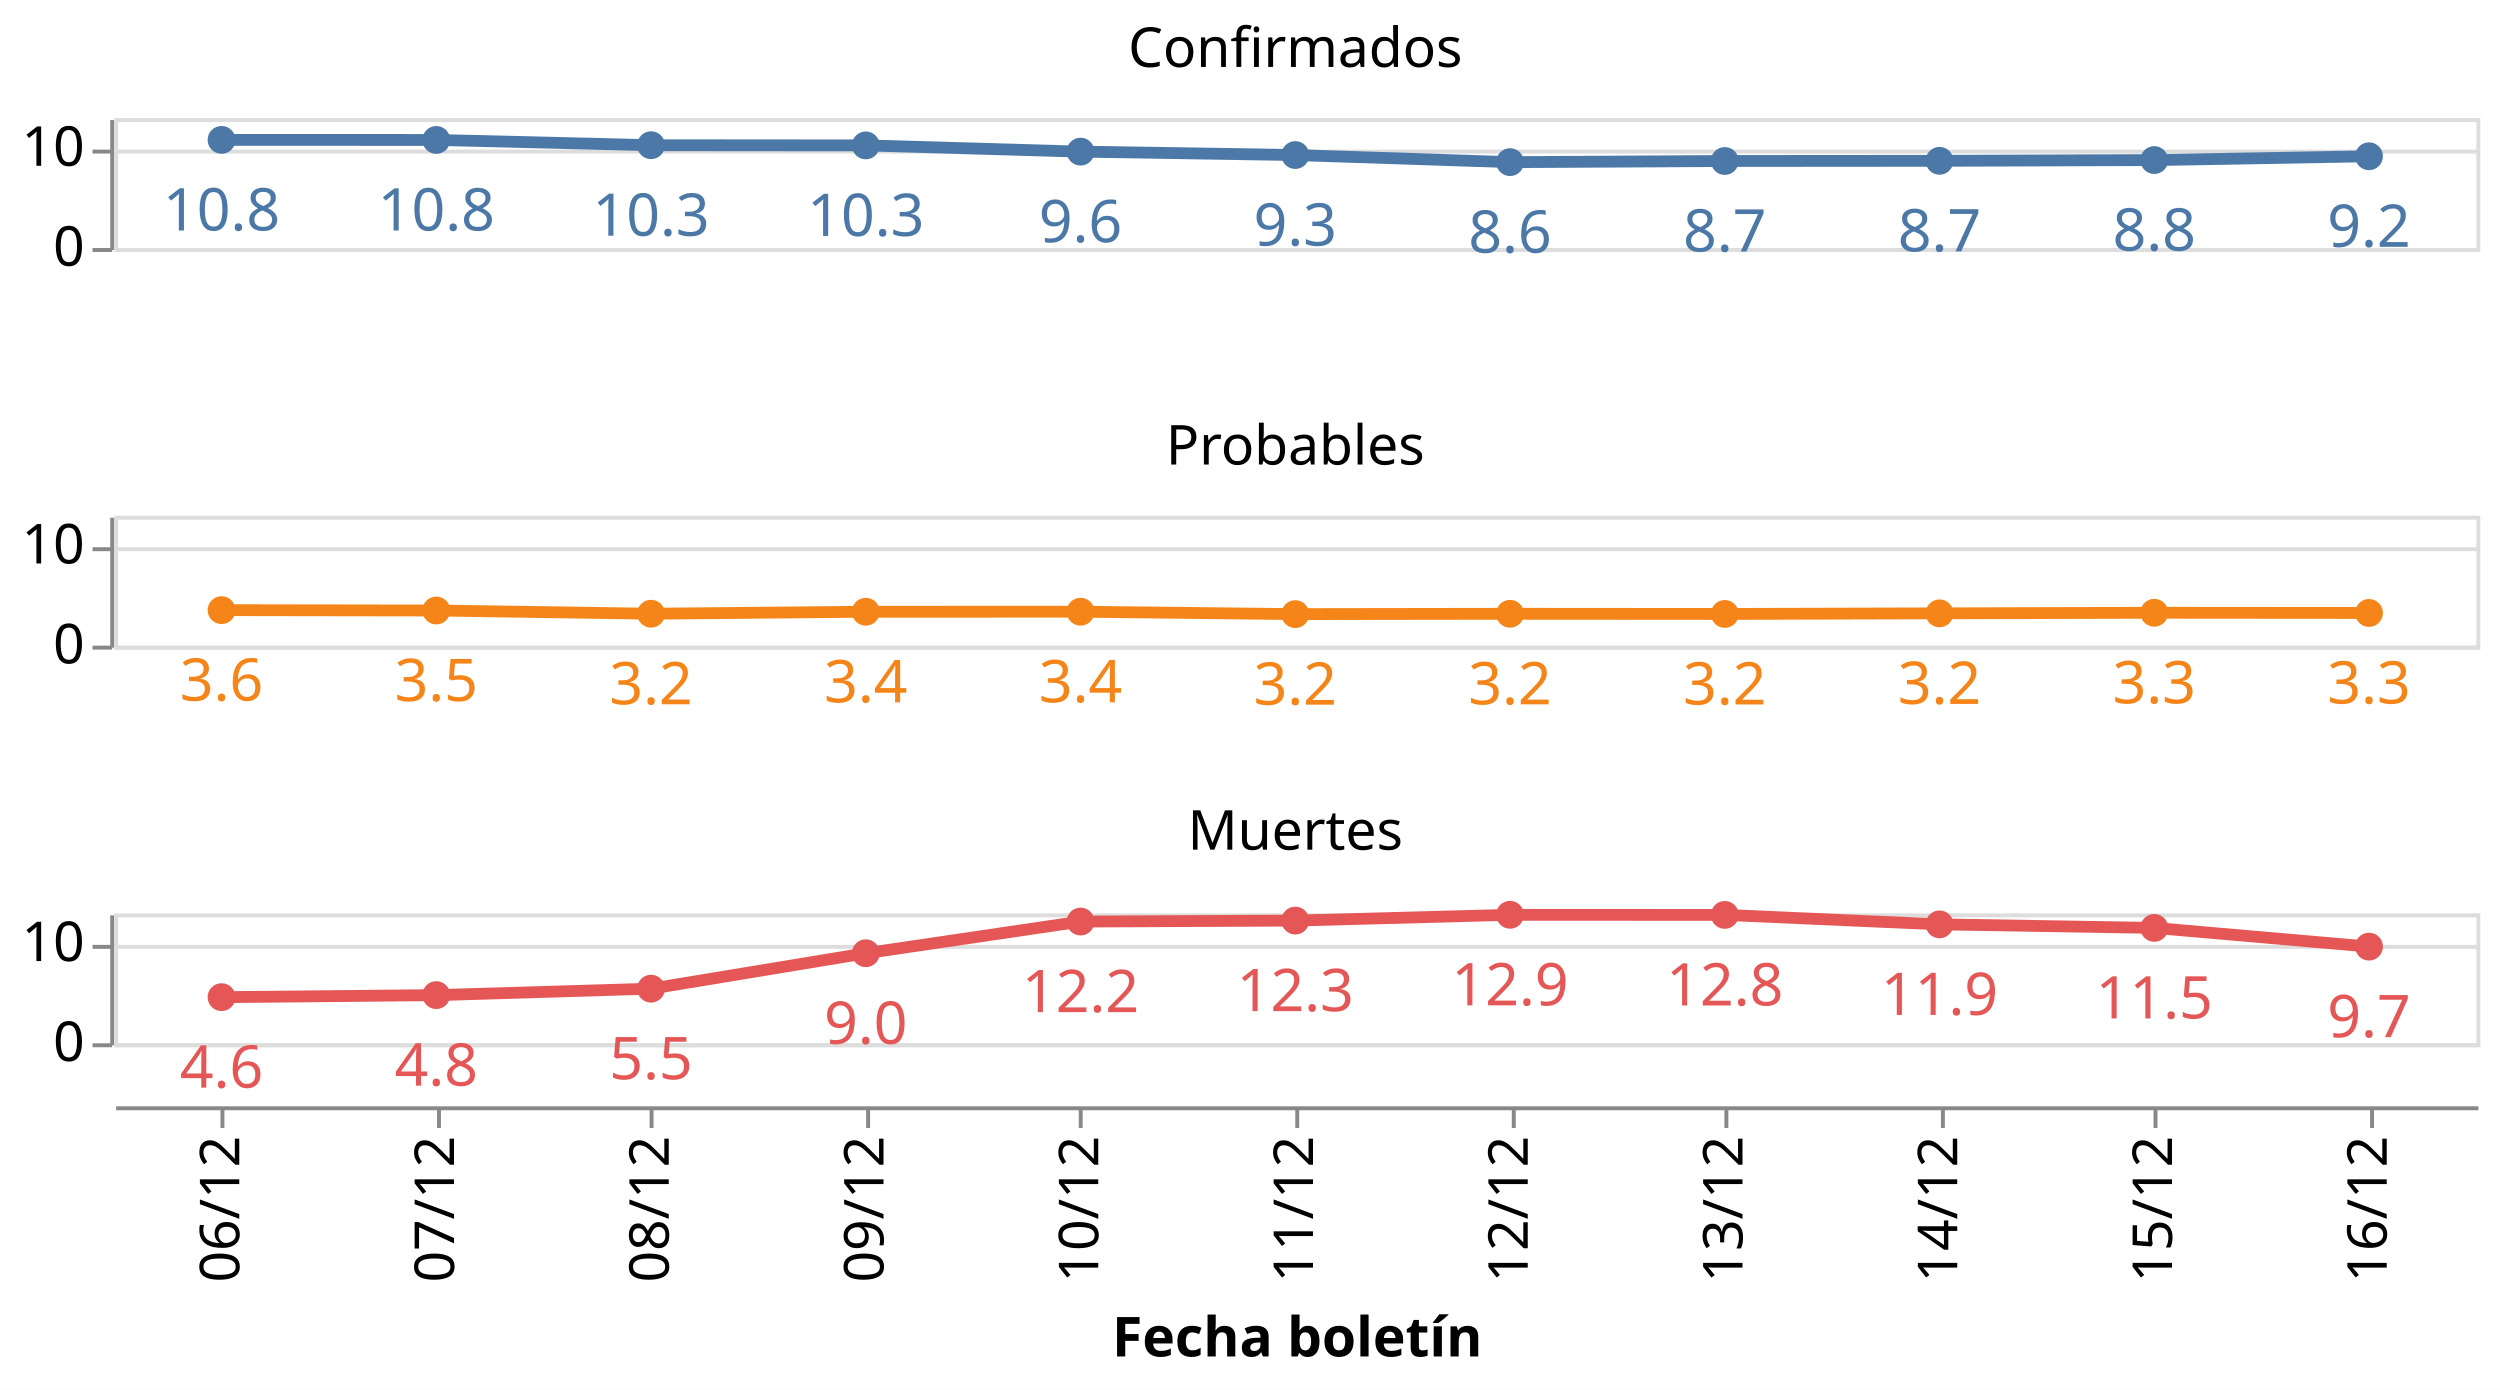
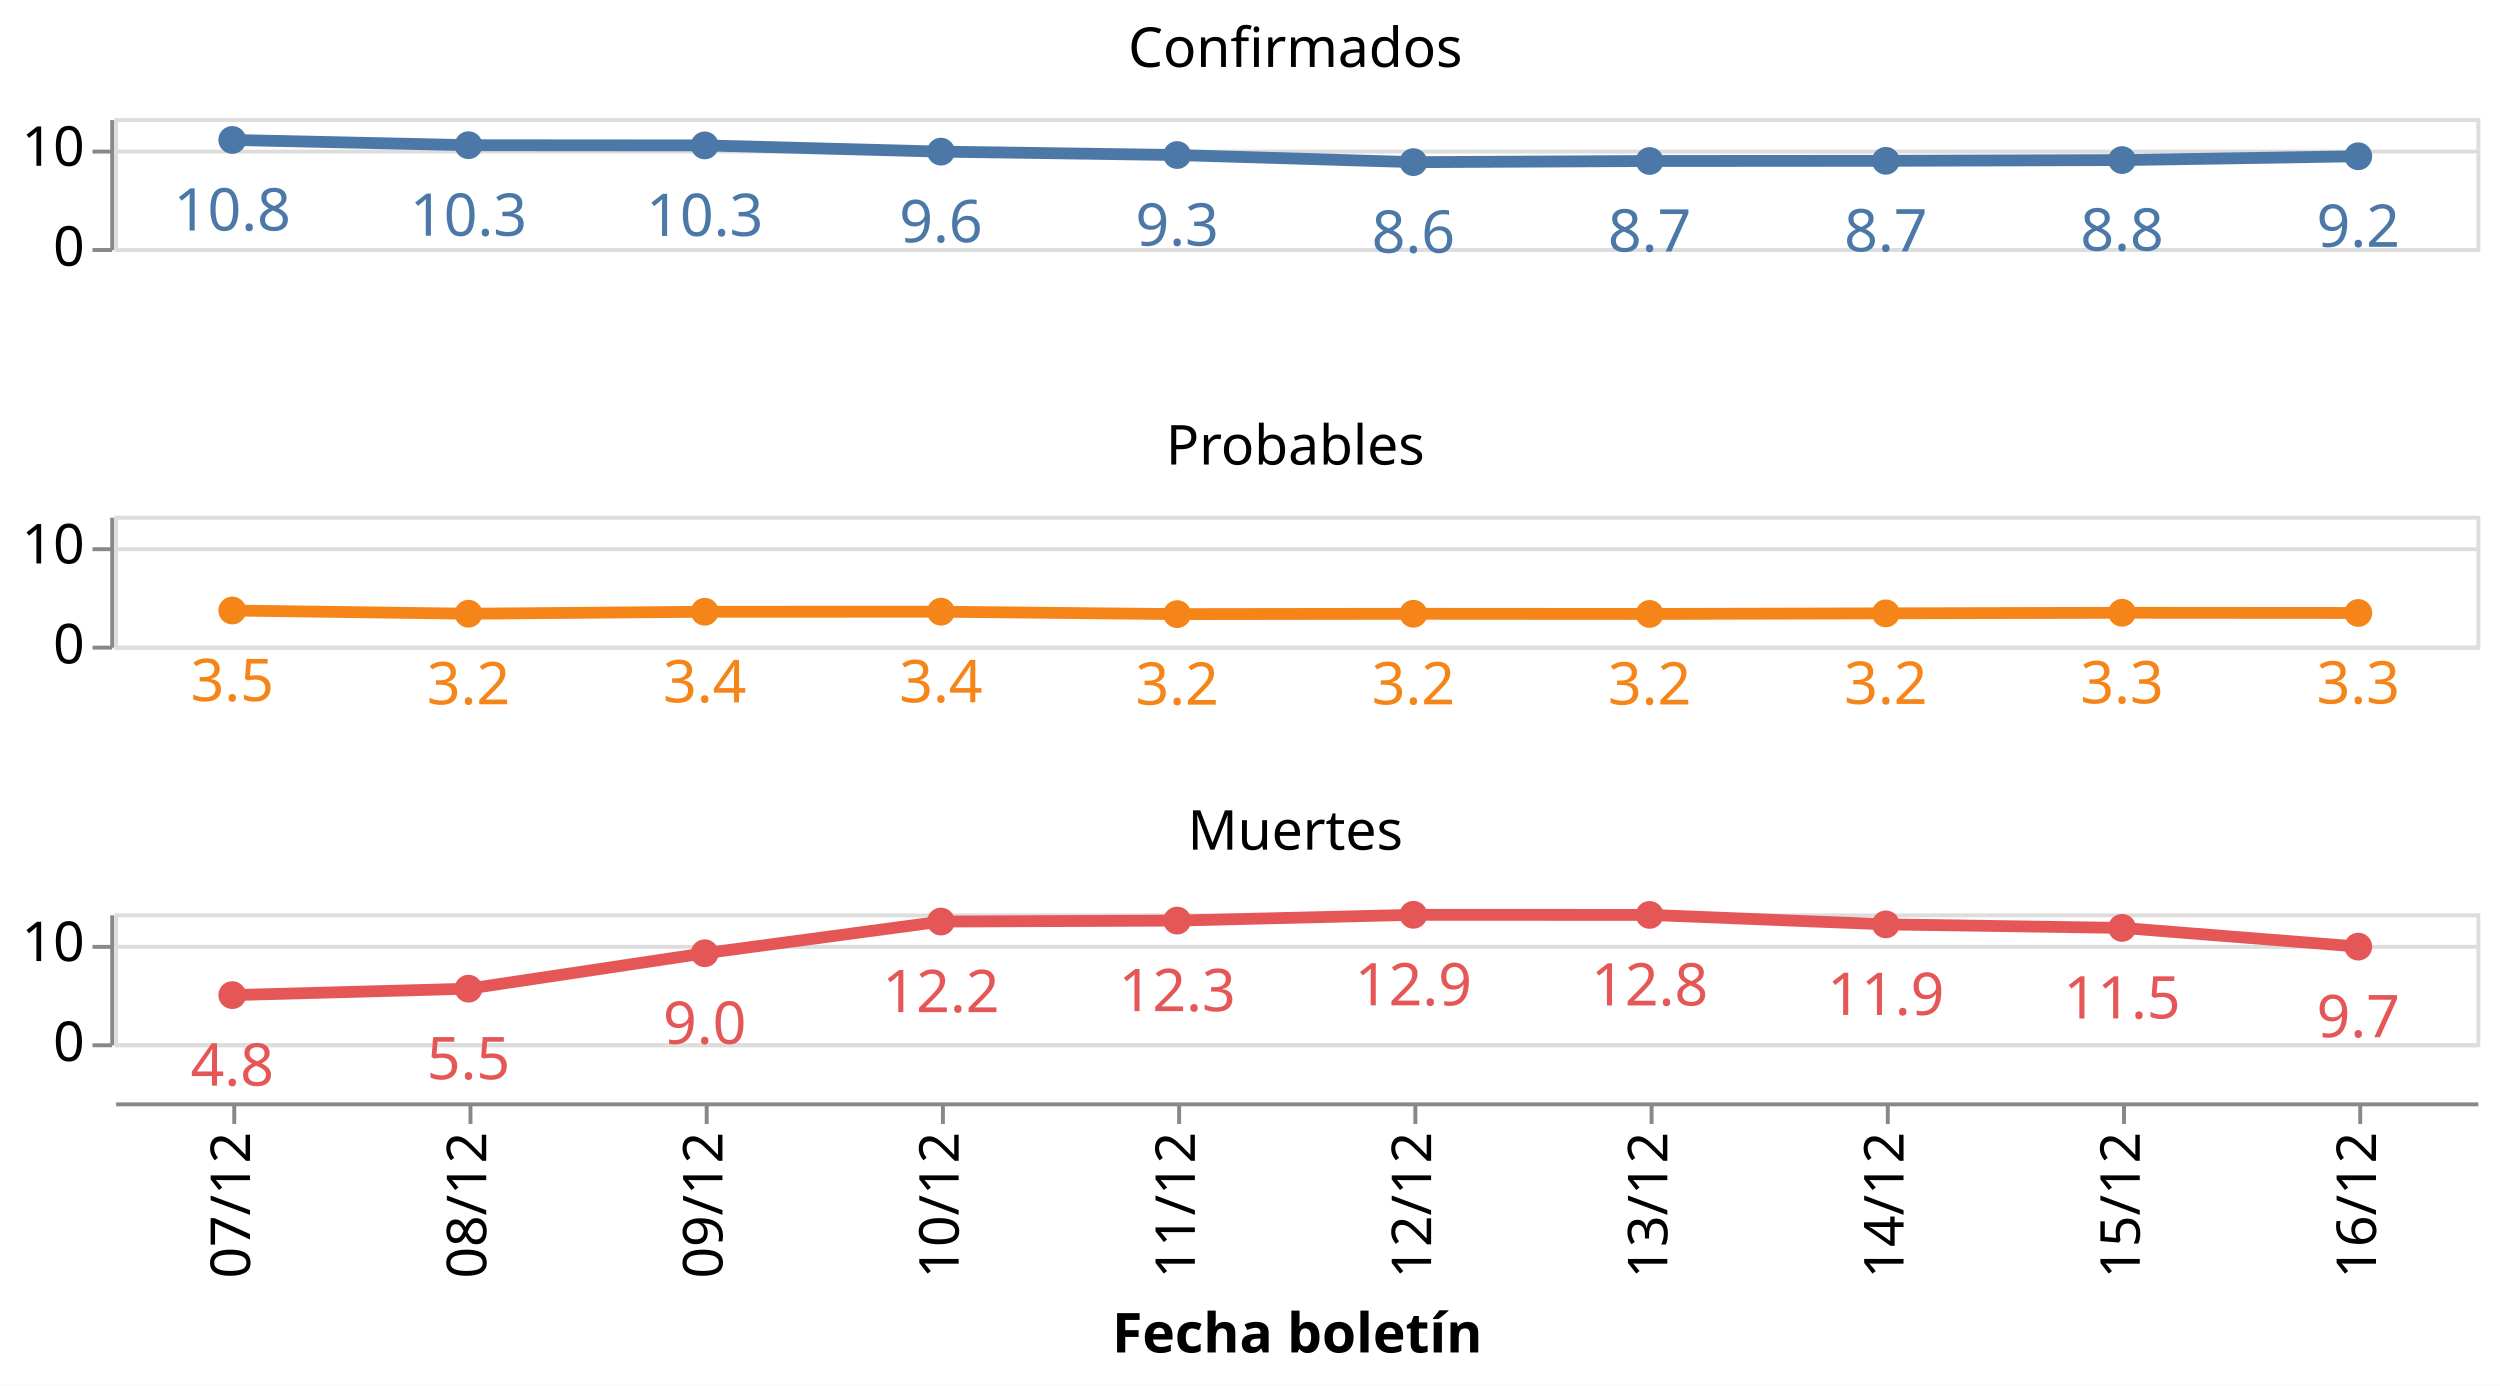
- <svg xmlns="http://www.w3.org/2000/svg" class="marks" width="635" height="353" viewBox="0 0 635 353" version="1.1">
-   <rect width="635" height="353" style="fill: white;" />
+ <svg xmlns="http://www.w3.org/2000/svg" class="marks" width="635" height="352" viewBox="0 0 635 352" version="1.1">
+   <rect width="635" height="352" style="fill: white;" />
  <g transform="translate(29,30)">
    <g class="mark-group role-frame root">
      <g transform="translate(0,0)">
        <path class="background" d="M0,0h0v0h0Z" style="fill: none;" />
        <g>
          <g class="mark-group role-row-header row_header">
            <g transform="translate(-1,0)">
              <path class="background" d="M0,0h0v33h0Z" style="fill: none;" />
              <g>
                <g class="mark-group role-axis">
                  <g transform="translate(0.5,0.5)">
                    <path class="background" d="M0,0h0v0h0Z" style="pointer-events: none; fill: none;" />
                    <g>
                      <g class="mark-rule role-axis-tick" style="pointer-events: none;">
                        <line transform="translate(0,33)" x2="-5" y2="0" style="fill: none; stroke: #888; stroke-width: 1; opacity: 1;" />
                        <line transform="translate(0,8)" x2="-5" y2="0" style="fill: none; stroke: #888; stroke-width: 1; opacity: 1;" />
                      </g>
                      <g class="mark-text role-axis-label" style="pointer-events: none;">
                        <text text-anchor="end" transform="translate(-7,37)" style="font-family: sans-serif; font-size: 14px; fill: #000; opacity: 1;">0</text>
                        <text text-anchor="end" transform="translate(-7,11.61538)" style="font-family: sans-serif; font-size: 14px; fill: #000; opacity: 1;">10</text>
                      </g>
                      <g class="mark-rule role-axis-domain" style="pointer-events: none;">
                        <line transform="translate(0,33)" x2="0" y2="-33" style="fill: none; stroke: #888; stroke-width: 1; opacity: 1;" />
                      </g>
                    </g>
                    <path class="foreground" d="" style="pointer-events: none; display: none; fill: none;" />
                  </g>
                </g>
              </g>
              <path class="foreground" d="" style="display: none; fill: none;" />
            </g>
            <g transform="translate(-1,101)">
              <path class="background" d="M0,0h0v33h0Z" style="fill: none;" />
              <g>
                <g class="mark-group role-axis">
                  <g transform="translate(0.5,0.5)">
                    <path class="background" d="M0,0h0v0h0Z" style="pointer-events: none; fill: none;" />
                    <g>
                      <g class="mark-rule role-axis-tick" style="pointer-events: none;">
                        <line transform="translate(0,33)" x2="-5" y2="0" style="fill: none; stroke: #888; stroke-width: 1; opacity: 1;" />
                        <line transform="translate(0,8)" x2="-5" y2="0" style="fill: none; stroke: #888; stroke-width: 1; opacity: 1;" />
                      </g>
                      <g class="mark-text role-axis-label" style="pointer-events: none;">
                        <text text-anchor="end" transform="translate(-7,37)" style="font-family: sans-serif; font-size: 14px; fill: #000; opacity: 1;">0</text>
                        <text text-anchor="end" transform="translate(-7,11.61538)" style="font-family: sans-serif; font-size: 14px; fill: #000; opacity: 1;">10</text>
                      </g>
                      <g class="mark-rule role-axis-domain" style="pointer-events: none;">
                        <line transform="translate(0,33)" x2="0" y2="-33" style="fill: none; stroke: #888; stroke-width: 1; opacity: 1;" />
                      </g>
                    </g>
                    <path class="foreground" d="" style="pointer-events: none; display: none; fill: none;" />
                  </g>
                </g>
              </g>
              <path class="foreground" d="" style="display: none; fill: none;" />
            </g>
            <g transform="translate(-1,202)">
              <path class="background" d="M0,0h0v33h0Z" style="fill: none;" />
              <g>
                <g class="mark-group role-axis">
                  <g transform="translate(0.5,0.5)">
                    <path class="background" d="M0,0h0v0h0Z" style="pointer-events: none; fill: none;" />
                    <g>
                      <g class="mark-rule role-axis-tick" style="pointer-events: none;">
                        <line transform="translate(0,33)" x2="-5" y2="0" style="fill: none; stroke: #888; stroke-width: 1; opacity: 1;" />
                        <line transform="translate(0,8)" x2="-5" y2="0" style="fill: none; stroke: #888; stroke-width: 1; opacity: 1;" />
                      </g>
                      <g class="mark-text role-axis-label" style="pointer-events: none;">
                        <text text-anchor="end" transform="translate(-7,37)" style="font-family: sans-serif; font-size: 14px; fill: #000; opacity: 1;">0</text>
                        <text text-anchor="end" transform="translate(-7,11.61538)" style="font-family: sans-serif; font-size: 14px; fill: #000; opacity: 1;">10</text>
                      </g>
                      <g class="mark-rule role-axis-domain" style="pointer-events: none;">
                        <line transform="translate(0,33)" x2="0" y2="-33" style="fill: none; stroke: #888; stroke-width: 1; opacity: 1;" />
                      </g>
                    </g>
                    <path class="foreground" d="" style="pointer-events: none; display: none; fill: none;" />
                  </g>
                </g>
              </g>
              <path class="foreground" d="" style="display: none; fill: none;" />
            </g>
          </g>
          <g class="mark-group role-column-footer column_footer">
-             <g transform="translate(0,251)">
+             <g transform="translate(0,250)">
              <path class="background" d="M0,0h600v0h-600Z" style="fill: none;" />
              <g>
                <g class="mark-group role-axis">
                  <g transform="translate(0.5,0.5)">
                    <path class="background" d="M0,0h0v0h0Z" style="pointer-events: none; fill: none;" />
                    <g>
                      <g class="mark-rule role-axis-tick" style="pointer-events: none;">
-                         <line transform="translate(27,0)" x2="0" y2="5" style="fill: none; stroke: #888; stroke-width: 1; opacity: 1;" />
-                         <line transform="translate(82,0)" x2="0" y2="5" style="fill: none; stroke: #888; stroke-width: 1; opacity: 1;" />
-                         <line transform="translate(136,0)" x2="0" y2="5" style="fill: none; stroke: #888; stroke-width: 1; opacity: 1;" />
-                         <line transform="translate(191,0)" x2="0" y2="5" style="fill: none; stroke: #888; stroke-width: 1; opacity: 1;" />
-                         <line transform="translate(245,0)" x2="0" y2="5" style="fill: none; stroke: #888; stroke-width: 1; opacity: 1;" />
-                         <line transform="translate(300,0)" x2="0" y2="5" style="fill: none; stroke: #888; stroke-width: 1; opacity: 1;" />
-                         <line transform="translate(355,0)" x2="0" y2="5" style="fill: none; stroke: #888; stroke-width: 1; opacity: 1;" />
-                         <line transform="translate(409,0)" x2="0" y2="5" style="fill: none; stroke: #888; stroke-width: 1; opacity: 1;" />
-                         <line transform="translate(464,0)" x2="0" y2="5" style="fill: none; stroke: #888; stroke-width: 1; opacity: 1;" />
-                         <line transform="translate(518,0)" x2="0" y2="5" style="fill: none; stroke: #888; stroke-width: 1; opacity: 1;" />
-                         <line transform="translate(573,0)" x2="0" y2="5" style="fill: none; stroke: #888; stroke-width: 1; opacity: 1;" />
+                         <line transform="translate(30,0)" x2="0" y2="5" style="fill: none; stroke: #888; stroke-width: 1; opacity: 1;" />
+                         <line transform="translate(90,0)" x2="0" y2="5" style="fill: none; stroke: #888; stroke-width: 1; opacity: 1;" />
+                         <line transform="translate(150,0)" x2="0" y2="5" style="fill: none; stroke: #888; stroke-width: 1; opacity: 1;" />
+                         <line transform="translate(210,0)" x2="0" y2="5" style="fill: none; stroke: #888; stroke-width: 1; opacity: 1;" />
+                         <line transform="translate(270,0)" x2="0" y2="5" style="fill: none; stroke: #888; stroke-width: 1; opacity: 1;" />
+                         <line transform="translate(330,0)" x2="0" y2="5" style="fill: none; stroke: #888; stroke-width: 1; opacity: 1;" />
+                         <line transform="translate(390,0)" x2="0" y2="5" style="fill: none; stroke: #888; stroke-width: 1; opacity: 1;" />
+                         <line transform="translate(450,0)" x2="0" y2="5" style="fill: none; stroke: #888; stroke-width: 1; opacity: 1;" />
+                         <line transform="translate(510,0)" x2="0" y2="5" style="fill: none; stroke: #888; stroke-width: 1; opacity: 1;" />
+                         <line transform="translate(570,0)" x2="0" y2="5" style="fill: none; stroke: #888; stroke-width: 1; opacity: 1;" />
                      </g>
                      <g class="mark-text role-axis-label" style="pointer-events: none;">
-                         <text text-anchor="end" transform="translate(27.27273,7) rotate(270) translate(0,4)" style="font-family: sans-serif; font-size: 14px; fill: #000; opacity: 1;">06/12</text>
-                         <text text-anchor="end" transform="translate(81.81818,7) rotate(270) translate(0,4)" style="font-family: sans-serif; font-size: 14px; fill: #000; opacity: 1;">07/12</text>
-                         <text text-anchor="end" transform="translate(136.3636,7) rotate(270) translate(0,4)" style="font-family: sans-serif; font-size: 14px; fill: #000; opacity: 1;">08/12</text>
-                         <text text-anchor="end" transform="translate(190.9091,7) rotate(270) translate(0,4)" style="font-family: sans-serif; font-size: 14px; fill: #000; opacity: 1;">09/12</text>
-                         <text text-anchor="end" transform="translate(245.4545,7) rotate(270) translate(0,4)" style="font-family: sans-serif; font-size: 14px; fill: #000; opacity: 1;">10/12</text>
-                         <text text-anchor="end" transform="translate(300,7) rotate(270) translate(0,4)" style="font-family: sans-serif; font-size: 14px; fill: #000; opacity: 1;">11/12</text>
-                         <text text-anchor="end" transform="translate(354.5455,7) rotate(270) translate(0,4)" style="font-family: sans-serif; font-size: 14px; fill: #000; opacity: 1;">12/12</text>
-                         <text text-anchor="end" transform="translate(409.0909,7) rotate(270) translate(0,4)" style="font-family: sans-serif; font-size: 14px; fill: #000; opacity: 1;">13/12</text>
-                         <text text-anchor="end" transform="translate(463.6364,7) rotate(270) translate(0,4)" style="font-family: sans-serif; font-size: 14px; fill: #000; opacity: 1;">14/12</text>
-                         <text text-anchor="end" transform="translate(518.1818,7) rotate(270) translate(0,4)" style="font-family: sans-serif; font-size: 14px; fill: #000; opacity: 1;">15/12</text>
-                         <text text-anchor="end" transform="translate(572.7273,7) rotate(270) translate(0,4)" style="font-family: sans-serif; font-size: 14px; fill: #000; opacity: 1;">16/12</text>
+                         <text text-anchor="end" transform="translate(30,7) rotate(270) translate(0,4)" style="font-family: sans-serif; font-size: 14px; fill: #000; opacity: 1;">07/12</text>
+                         <text text-anchor="end" transform="translate(90,7) rotate(270) translate(0,4)" style="font-family: sans-serif; font-size: 14px; fill: #000; opacity: 1;">08/12</text>
+                         <text text-anchor="end" transform="translate(150,7) rotate(270) translate(0,4)" style="font-family: sans-serif; font-size: 14px; fill: #000; opacity: 1;">09/12</text>
+                         <text text-anchor="end" transform="translate(210,7) rotate(270) translate(0,4)" style="font-family: sans-serif; font-size: 14px; fill: #000; opacity: 1;">10/12</text>
+                         <text text-anchor="end" transform="translate(270,7) rotate(270) translate(0,4)" style="font-family: sans-serif; font-size: 14px; fill: #000; opacity: 1;">11/12</text>
+                         <text text-anchor="end" transform="translate(330,7) rotate(270) translate(0,4)" style="font-family: sans-serif; font-size: 14px; fill: #000; opacity: 1;">12/12</text>
+                         <text text-anchor="end" transform="translate(390,7) rotate(270) translate(0,4)" style="font-family: sans-serif; font-size: 14px; fill: #000; opacity: 1;">13/12</text>
+                         <text text-anchor="end" transform="translate(450,7) rotate(270) translate(0,4)" style="font-family: sans-serif; font-size: 14px; fill: #000; opacity: 1;">14/12</text>
+                         <text text-anchor="end" transform="translate(510,7) rotate(270) translate(0,4)" style="font-family: sans-serif; font-size: 14px; fill: #000; opacity: 1;">15/12</text>
+                         <text text-anchor="end" transform="translate(570,7) rotate(270) translate(0,4)" style="font-family: sans-serif; font-size: 14px; fill: #000; opacity: 1;">16/12</text>
                      </g>
                      <g class="mark-rule role-axis-domain" style="pointer-events: none;">
                        <line transform="translate(0,0)" x2="600" y2="0" style="fill: none; stroke: #888; stroke-width: 1; opacity: 1;" />
                      </g>
                      <g class="mark-text role-axis-title" style="pointer-events: none;">
                        <text text-anchor="middle" transform="translate(300,63.03418)" style="font-family: sans-serif; font-size: 14px; font-weight: bold; fill: #000; opacity: 1;">Fecha boletín</text>
                      </g>
                    </g>
                    <path class="foreground" d="" style="pointer-events: none; display: none; fill: none;" />
                  </g>
                </g>
              </g>
              <path class="foreground" d="" style="display: none; fill: none;" />
            </g>
          </g>
          <g class="mark-group role-scope cell">
            <g transform="translate(0,0)">
              <path class="background" d="M0.5,0.5h600v33h-600Z" style="fill: none; stroke: #ddd;" />
              <g>
                <g class="mark-group role-axis">
                  <g transform="translate(0.5,0.5)">
                    <path class="background" d="M0,0h0v0h0Z" style="pointer-events: none; fill: none;" />
                    <g>
                      <g class="mark-rule role-axis-grid" style="pointer-events: none;">
                        <line transform="translate(0,33)" x2="600" y2="0" style="fill: none; stroke: #ddd; stroke-width: 1; opacity: 1;" />
                        <line transform="translate(0,8)" x2="600" y2="0" style="fill: none; stroke: #ddd; stroke-width: 1; opacity: 1;" />
                      </g>
                    </g>
                    <path class="foreground" d="" style="pointer-events: none; display: none; fill: none;" />
                  </g>
                </g>
                <g class="mark-group role-scope child_layer_0_layer_0_pathgroup">
                  <g transform="translate(0,0)">
                    <path class="background" d="M0,0h600v33h-600Z" style="fill: none;" />
                    <g>
                      <g class="mark-line role-mark child_layer_0_layer_0_marks">
-                         <path d="M27.273,5.531L81.818,5.547L136.364,6.883L190.909,6.931L245.455,8.517L300,9.381L354.545,11.185L409.091,10.892L463.636,10.847L518.182,10.656L572.727,9.691" style="fill: none; stroke: #4c78a8; stroke-width: 3;" />
+                         <path d="M30,5.547L90,6.883L150,6.931L210,8.517L270,9.381L330,11.185L390,10.892L450,10.847L510,10.656L570,9.691" style="fill: none; stroke: #4c78a8; stroke-width: 3;" />
                      </g>
                    </g>
                    <path class="foreground" d="" style="display: none; fill: none;" />
                  </g>
                </g>
                <g class="mark-symbol role-mark child_layer_0_layer_1_marks">
-                   <path transform="translate(572.7273,9.691482)" d="M3.536,0A3.536,3.536,0,1,1,-3.536,0A3.536,3.536,0,1,1,3.536,0" style="fill: #4c78a8; stroke-width: 2; opacity: 1;" />
-                   <path transform="translate(518.1818,10.65643)" d="M3.536,0A3.536,3.536,0,1,1,-3.536,0A3.536,3.536,0,1,1,3.536,0" style="fill: #4c78a8; stroke-width: 2; opacity: 1;" />
-                   <path transform="translate(463.6364,10.84698)" d="M3.536,0A3.536,3.536,0,1,1,-3.536,0A3.536,3.536,0,1,1,3.536,0" style="fill: #4c78a8; stroke-width: 2; opacity: 1;" />
-                   <path transform="translate(409.0909,10.89174)" d="M3.536,0A3.536,3.536,0,1,1,-3.536,0A3.536,3.536,0,1,1,3.536,0" style="fill: #4c78a8; stroke-width: 2; opacity: 1;" />
-                   <path transform="translate(354.5455,11.18483)" d="M3.536,0A3.536,3.536,0,1,1,-3.536,0A3.536,3.536,0,1,1,3.536,0" style="fill: #4c78a8; stroke-width: 2; opacity: 1;" />
-                   <path transform="translate(300,9.380767)" d="M3.536,0A3.536,3.536,0,1,1,-3.536,0A3.536,3.536,0,1,1,3.536,0" style="fill: #4c78a8; stroke-width: 2; opacity: 1;" />
-                   <path transform="translate(245.4545,8.517411)" d="M3.536,0A3.536,3.536,0,1,1,-3.536,0A3.536,3.536,0,1,1,3.536,0" style="fill: #4c78a8; stroke-width: 2; opacity: 1;" />
-                   <path transform="translate(190.9091,6.931238)" d="M3.536,0A3.536,3.536,0,1,1,-3.536,0A3.536,3.536,0,1,1,3.536,0" style="fill: #4c78a8; stroke-width: 2; opacity: 1;" />
-                   <path transform="translate(136.3636,6.882577)" d="M3.536,0A3.536,3.536,0,1,1,-3.536,0A3.536,3.536,0,1,1,3.536,0" style="fill: #4c78a8; stroke-width: 2; opacity: 1;" />
-                   <path transform="translate(81.81818,5.547433)" d="M3.536,0A3.536,3.536,0,1,1,-3.536,0A3.536,3.536,0,1,1,3.536,0" style="fill: #4c78a8; stroke-width: 2; opacity: 1;" />
-                   <path transform="translate(27.27273,5.530887)" d="M3.536,0A3.536,3.536,0,1,1,-3.536,0A3.536,3.536,0,1,1,3.536,0" style="fill: #4c78a8; stroke-width: 2; opacity: 1;" />
+                   <path transform="translate(570,9.691482)" d="M3.536,0A3.536,3.536,0,1,1,-3.536,0A3.536,3.536,0,1,1,3.536,0" style="fill: #4c78a8; stroke-width: 2; opacity: 1;" />
+                   <path transform="translate(510,10.65643)" d="M3.536,0A3.536,3.536,0,1,1,-3.536,0A3.536,3.536,0,1,1,3.536,0" style="fill: #4c78a8; stroke-width: 2; opacity: 1;" />
+                   <path transform="translate(450,10.84698)" d="M3.536,0A3.536,3.536,0,1,1,-3.536,0A3.536,3.536,0,1,1,3.536,0" style="fill: #4c78a8; stroke-width: 2; opacity: 1;" />
+                   <path transform="translate(390,10.89174)" d="M3.536,0A3.536,3.536,0,1,1,-3.536,0A3.536,3.536,0,1,1,3.536,0" style="fill: #4c78a8; stroke-width: 2; opacity: 1;" />
+                   <path transform="translate(330,11.18483)" d="M3.536,0A3.536,3.536,0,1,1,-3.536,0A3.536,3.536,0,1,1,3.536,0" style="fill: #4c78a8; stroke-width: 2; opacity: 1;" />
+                   <path transform="translate(270,9.380767)" d="M3.536,0A3.536,3.536,0,1,1,-3.536,0A3.536,3.536,0,1,1,3.536,0" style="fill: #4c78a8; stroke-width: 2; opacity: 1;" />
+                   <path transform="translate(210,8.517411)" d="M3.536,0A3.536,3.536,0,1,1,-3.536,0A3.536,3.536,0,1,1,3.536,0" style="fill: #4c78a8; stroke-width: 2; opacity: 1;" />
+                   <path transform="translate(150,6.931238)" d="M3.536,0A3.536,3.536,0,1,1,-3.536,0A3.536,3.536,0,1,1,3.536,0" style="fill: #4c78a8; stroke-width: 2; opacity: 1;" />
+                   <path transform="translate(90,6.882577)" d="M3.536,0A3.536,3.536,0,1,1,-3.536,0A3.536,3.536,0,1,1,3.536,0" style="fill: #4c78a8; stroke-width: 2; opacity: 1;" />
+                   <path transform="translate(30,5.547433)" d="M3.536,0A3.536,3.536,0,1,1,-3.536,0A3.536,3.536,0,1,1,3.536,0" style="fill: #4c78a8; stroke-width: 2; opacity: 1;" />
                </g>
                <g class="mark-text role-mark child_layer_1_marks">
-                   <text text-anchor="middle" transform="translate(572.7273,32.69148)" style="font-family: sans-serif; font-size: 15px; fill: #4c78a8;">9.2</text>
-                   <text text-anchor="middle" transform="translate(518.1818,33.65643)" style="font-family: sans-serif; font-size: 15px; fill: #4c78a8;">8.8</text>
-                   <text text-anchor="middle" transform="translate(463.6364,33.84698)" style="font-family: sans-serif; font-size: 15px; fill: #4c78a8;">8.7</text>
-                   <text text-anchor="middle" transform="translate(409.0909,33.89174)" style="font-family: sans-serif; font-size: 15px; fill: #4c78a8;">8.7</text>
-                   <text text-anchor="middle" transform="translate(354.5455,34.18483)" style="font-family: sans-serif; font-size: 15px; fill: #4c78a8;">8.6</text>
-                   <text text-anchor="middle" transform="translate(300,32.38077)" style="font-family: sans-serif; font-size: 15px; fill: #4c78a8;">9.3</text>
-                   <text text-anchor="middle" transform="translate(245.4545,31.51741)" style="font-family: sans-serif; font-size: 15px; fill: #4c78a8;">9.6</text>
-                   <text text-anchor="middle" transform="translate(190.9091,29.93124)" style="font-family: sans-serif; font-size: 15px; fill: #4c78a8;">10.3</text>
-                   <text text-anchor="middle" transform="translate(136.3636,29.88258)" style="font-family: sans-serif; font-size: 15px; fill: #4c78a8;">10.3</text>
-                   <text text-anchor="middle" transform="translate(81.81818,28.54743)" style="font-family: sans-serif; font-size: 15px; fill: #4c78a8;">10.8</text>
-                   <text text-anchor="middle" transform="translate(27.27273,28.53089)" style="font-family: sans-serif; font-size: 15px; fill: #4c78a8;">10.8</text>
+                   <text text-anchor="middle" transform="translate(570,32.69148)" style="font-family: sans-serif; font-size: 15px; fill: #4c78a8;">9.2</text>
+                   <text text-anchor="middle" transform="translate(510,33.65643)" style="font-family: sans-serif; font-size: 15px; fill: #4c78a8;">8.8</text>
+                   <text text-anchor="middle" transform="translate(450,33.84698)" style="font-family: sans-serif; font-size: 15px; fill: #4c78a8;">8.7</text>
+                   <text text-anchor="middle" transform="translate(390,33.89174)" style="font-family: sans-serif; font-size: 15px; fill: #4c78a8;">8.7</text>
+                   <text text-anchor="middle" transform="translate(330,34.18483)" style="font-family: sans-serif; font-size: 15px; fill: #4c78a8;">8.6</text>
+                   <text text-anchor="middle" transform="translate(270,32.38077)" style="font-family: sans-serif; font-size: 15px; fill: #4c78a8;">9.3</text>
+                   <text text-anchor="middle" transform="translate(210,31.51741)" style="font-family: sans-serif; font-size: 15px; fill: #4c78a8;">9.6</text>
+                   <text text-anchor="middle" transform="translate(150,29.93124)" style="font-family: sans-serif; font-size: 15px; fill: #4c78a8;">10.3</text>
+                   <text text-anchor="middle" transform="translate(90,29.88258)" style="font-family: sans-serif; font-size: 15px; fill: #4c78a8;">10.3</text>
+                   <text text-anchor="middle" transform="translate(30,28.54743)" style="font-family: sans-serif; font-size: 15px; fill: #4c78a8;">10.8</text>
                </g>
                <g class="mark-group role-title">
                  <g transform="translate(300,-24)">
                    <path class="background" d="M0,0h0v0h0Z" style="pointer-events: none; fill: none;" />
                    <g>
                      <g class="mark-text role-title-text" style="pointer-events: none;">
                        <text text-anchor="middle" transform="translate(0,11)" style="font-family: sans-serif; font-size: 14px; fill: #000; opacity: 1;">Confirmados</text>
                      </g>
                    </g>
                    <path class="foreground" d="" style="pointer-events: none; display: none; fill: none;" />
                  </g>
                </g>
              </g>
              <path class="foreground" d="" style="display: none; fill: none;" />
            </g>
            <g transform="translate(0,101)">
              <path class="background" d="M0.5,0.5h600v33h-600Z" style="fill: none; stroke: #ddd;" />
              <g>
                <g class="mark-group role-axis">
                  <g transform="translate(0.5,0.5)">
                    <path class="background" d="M0,0h0v0h0Z" style="pointer-events: none; fill: none;" />
                    <g>
                      <g class="mark-rule role-axis-grid" style="pointer-events: none;">
                        <line transform="translate(0,33)" x2="600" y2="0" style="fill: none; stroke: #ddd; stroke-width: 1; opacity: 1;" />
                        <line transform="translate(0,8)" x2="600" y2="0" style="fill: none; stroke: #ddd; stroke-width: 1; opacity: 1;" />
                      </g>
                    </g>
                    <path class="foreground" d="" style="pointer-events: none; display: none; fill: none;" />
                  </g>
                </g>
                <g class="mark-group role-scope child_layer_0_layer_0_pathgroup">
                  <g transform="translate(0,0)">
                    <path class="background" d="M0,0h600v33h-600Z" style="fill: none;" />
                    <g>
                      <g class="mark-line role-mark child_layer_0_layer_0_marks">
-                         <path d="M27.273,23.977L81.818,24.067L136.364,24.886L190.909,24.386L245.455,24.374L300,24.986L354.545,24.899L409.091,24.942L463.636,24.791L518.182,24.643L572.727,24.691" style="fill: none; stroke: #f58518; stroke-width: 3;" />
+                         <path d="M30,24.067L90,24.886L150,24.386L210,24.374L270,24.986L330,24.899L390,24.942L450,24.791L510,24.643L570,24.691" style="fill: none; stroke: #f58518; stroke-width: 3;" />
                      </g>
                    </g>
                    <path class="foreground" d="" style="display: none; fill: none;" />
                  </g>
                </g>
                <g class="mark-symbol role-mark child_layer_0_layer_1_marks">
-                   <path transform="translate(572.7273,24.69117)" d="M3.536,0A3.536,3.536,0,1,1,-3.536,0A3.536,3.536,0,1,1,3.536,0" style="fill: #f58518; stroke-width: 2; opacity: 1;" />
-                   <path transform="translate(518.1818,24.64327)" d="M3.536,0A3.536,3.536,0,1,1,-3.536,0A3.536,3.536,0,1,1,3.536,0" style="fill: #f58518; stroke-width: 2; opacity: 1;" />
-                   <path transform="translate(463.6364,24.7914)" d="M3.536,0A3.536,3.536,0,1,1,-3.536,0A3.536,3.536,0,1,1,3.536,0" style="fill: #f58518; stroke-width: 2; opacity: 1;" />
-                   <path transform="translate(409.0909,24.94158)" d="M3.536,0A3.536,3.536,0,1,1,-3.536,0A3.536,3.536,0,1,1,3.536,0" style="fill: #f58518; stroke-width: 2; opacity: 1;" />
-                   <path transform="translate(354.5455,24.89918)" d="M3.536,0A3.536,3.536,0,1,1,-3.536,0A3.536,3.536,0,1,1,3.536,0" style="fill: #f58518; stroke-width: 2; opacity: 1;" />
-                   <path transform="translate(300,24.98622)" d="M3.536,0A3.536,3.536,0,1,1,-3.536,0A3.536,3.536,0,1,1,3.536,0" style="fill: #f58518; stroke-width: 2; opacity: 1;" />
-                   <path transform="translate(245.4545,24.3739)" d="M3.536,0A3.536,3.536,0,1,1,-3.536,0A3.536,3.536,0,1,1,3.536,0" style="fill: #f58518; stroke-width: 2; opacity: 1;" />
-                   <path transform="translate(190.9091,24.38582)" d="M3.536,0A3.536,3.536,0,1,1,-3.536,0A3.536,3.536,0,1,1,3.536,0" style="fill: #f58518; stroke-width: 2; opacity: 1;" />
-                   <path transform="translate(136.3636,24.88587)" d="M3.536,0A3.536,3.536,0,1,1,-3.536,0A3.536,3.536,0,1,1,3.536,0" style="fill: #f58518; stroke-width: 2; opacity: 1;" />
-                   <path transform="translate(81.81818,24.06701)" d="M3.536,0A3.536,3.536,0,1,1,-3.536,0A3.536,3.536,0,1,1,3.536,0" style="fill: #f58518; stroke-width: 2; opacity: 1;" />
-                   <path transform="translate(27.27273,23.97701)" d="M3.536,0A3.536,3.536,0,1,1,-3.536,0A3.536,3.536,0,1,1,3.536,0" style="fill: #f58518; stroke-width: 2; opacity: 1;" />
+                   <path transform="translate(570,24.69117)" d="M3.536,0A3.536,3.536,0,1,1,-3.536,0A3.536,3.536,0,1,1,3.536,0" style="fill: #f58518; stroke-width: 2; opacity: 1;" />
+                   <path transform="translate(510,24.64327)" d="M3.536,0A3.536,3.536,0,1,1,-3.536,0A3.536,3.536,0,1,1,3.536,0" style="fill: #f58518; stroke-width: 2; opacity: 1;" />
+                   <path transform="translate(450,24.7914)" d="M3.536,0A3.536,3.536,0,1,1,-3.536,0A3.536,3.536,0,1,1,3.536,0" style="fill: #f58518; stroke-width: 2; opacity: 1;" />
+                   <path transform="translate(390,24.94158)" d="M3.536,0A3.536,3.536,0,1,1,-3.536,0A3.536,3.536,0,1,1,3.536,0" style="fill: #f58518; stroke-width: 2; opacity: 1;" />
+                   <path transform="translate(330,24.89918)" d="M3.536,0A3.536,3.536,0,1,1,-3.536,0A3.536,3.536,0,1,1,3.536,0" style="fill: #f58518; stroke-width: 2; opacity: 1;" />
+                   <path transform="translate(270,24.98622)" d="M3.536,0A3.536,3.536,0,1,1,-3.536,0A3.536,3.536,0,1,1,3.536,0" style="fill: #f58518; stroke-width: 2; opacity: 1;" />
+                   <path transform="translate(210,24.3739)" d="M3.536,0A3.536,3.536,0,1,1,-3.536,0A3.536,3.536,0,1,1,3.536,0" style="fill: #f58518; stroke-width: 2; opacity: 1;" />
+                   <path transform="translate(150,24.38582)" d="M3.536,0A3.536,3.536,0,1,1,-3.536,0A3.536,3.536,0,1,1,3.536,0" style="fill: #f58518; stroke-width: 2; opacity: 1;" />
+                   <path transform="translate(90,24.88587)" d="M3.536,0A3.536,3.536,0,1,1,-3.536,0A3.536,3.536,0,1,1,3.536,0" style="fill: #f58518; stroke-width: 2; opacity: 1;" />
+                   <path transform="translate(30,24.06701)" d="M3.536,0A3.536,3.536,0,1,1,-3.536,0A3.536,3.536,0,1,1,3.536,0" style="fill: #f58518; stroke-width: 2; opacity: 1;" />
                </g>
                <g class="mark-text role-mark child_layer_1_marks">
-                   <text text-anchor="middle" transform="translate(572.7273,47.69117)" style="font-family: sans-serif; font-size: 15px; fill: #f58518;">3.3</text>
-                   <text text-anchor="middle" transform="translate(518.1818,47.64327)" style="font-family: sans-serif; font-size: 15px; fill: #f58518;">3.3</text>
-                   <text text-anchor="middle" transform="translate(463.6364,47.7914)" style="font-family: sans-serif; font-size: 15px; fill: #f58518;">3.2</text>
-                   <text text-anchor="middle" transform="translate(409.0909,47.94158)" style="font-family: sans-serif; font-size: 15px; fill: #f58518;">3.2</text>
-                   <text text-anchor="middle" transform="translate(354.5455,47.89918)" style="font-family: sans-serif; font-size: 15px; fill: #f58518;">3.2</text>
-                   <text text-anchor="middle" transform="translate(300,47.98622)" style="font-family: sans-serif; font-size: 15px; fill: #f58518;">3.2</text>
-                   <text text-anchor="middle" transform="translate(245.4545,47.3739)" style="font-family: sans-serif; font-size: 15px; fill: #f58518;">3.4</text>
-                   <text text-anchor="middle" transform="translate(190.9091,47.38582)" style="font-family: sans-serif; font-size: 15px; fill: #f58518;">3.4</text>
-                   <text text-anchor="middle" transform="translate(136.3636,47.88587)" style="font-family: sans-serif; font-size: 15px; fill: #f58518;">3.2</text>
-                   <text text-anchor="middle" transform="translate(81.81818,47.06701)" style="font-family: sans-serif; font-size: 15px; fill: #f58518;">3.5</text>
-                   <text text-anchor="middle" transform="translate(27.27273,46.97701)" style="font-family: sans-serif; font-size: 15px; fill: #f58518;">3.6</text>
+                   <text text-anchor="middle" transform="translate(570,47.69117)" style="font-family: sans-serif; font-size: 15px; fill: #f58518;">3.3</text>
+                   <text text-anchor="middle" transform="translate(510,47.64327)" style="font-family: sans-serif; font-size: 15px; fill: #f58518;">3.3</text>
+                   <text text-anchor="middle" transform="translate(450,47.7914)" style="font-family: sans-serif; font-size: 15px; fill: #f58518;">3.2</text>
+                   <text text-anchor="middle" transform="translate(390,47.94158)" style="font-family: sans-serif; font-size: 15px; fill: #f58518;">3.2</text>
+                   <text text-anchor="middle" transform="translate(330,47.89918)" style="font-family: sans-serif; font-size: 15px; fill: #f58518;">3.2</text>
+                   <text text-anchor="middle" transform="translate(270,47.98622)" style="font-family: sans-serif; font-size: 15px; fill: #f58518;">3.2</text>
+                   <text text-anchor="middle" transform="translate(210,47.3739)" style="font-family: sans-serif; font-size: 15px; fill: #f58518;">3.4</text>
+                   <text text-anchor="middle" transform="translate(150,47.38582)" style="font-family: sans-serif; font-size: 15px; fill: #f58518;">3.4</text>
+                   <text text-anchor="middle" transform="translate(90,47.88587)" style="font-family: sans-serif; font-size: 15px; fill: #f58518;">3.2</text>
+                   <text text-anchor="middle" transform="translate(30,47.06701)" style="font-family: sans-serif; font-size: 15px; fill: #f58518;">3.5</text>
                </g>
                <g class="mark-group role-title">
                  <g transform="translate(300,-24)">
                    <path class="background" d="M0,0h0v0h0Z" style="pointer-events: none; fill: none;" />
                    <g>
                      <g class="mark-text role-title-text" style="pointer-events: none;">
                        <text text-anchor="middle" transform="translate(0,11)" style="font-family: sans-serif; font-size: 14px; fill: #000; opacity: 1;">Probables</text>
                      </g>
                    </g>
                    <path class="foreground" d="" style="pointer-events: none; display: none; fill: none;" />
                  </g>
                </g>
              </g>
              <path class="foreground" d="" style="display: none; fill: none;" />
            </g>
            <g transform="translate(0,202)">
              <path class="background" d="M0.5,0.5h600v33h-600Z" style="fill: none; stroke: #ddd;" />
              <g>
                <g class="mark-group role-axis">
                  <g transform="translate(0.5,0.5)">
                    <path class="background" d="M0,0h0v0h0Z" style="pointer-events: none; fill: none;" />
                    <g>
                      <g class="mark-rule role-axis-grid" style="pointer-events: none;">
                        <line transform="translate(0,33)" x2="600" y2="0" style="fill: none; stroke: #ddd; stroke-width: 1; opacity: 1;" />
                        <line transform="translate(0,8)" x2="600" y2="0" style="fill: none; stroke: #ddd; stroke-width: 1; opacity: 1;" />
                      </g>
                    </g>
                    <path class="foreground" d="" style="pointer-events: none; display: none; fill: none;" />
                  </g>
                </g>
                <g class="mark-group role-scope child_layer_0_layer_0_pathgroup">
                  <g transform="translate(0,0)">
                    <path class="background" d="M0,0h600v33h-600Z" style="fill: none;" />
                    <g>
                      <g class="mark-line role-mark child_layer_0_layer_0_marks">
-                         <path d="M27.273,21.276L81.818,20.761L136.364,19.123L190.909,10.125L245.455,2.077L300,1.829L354.545,0.359L409.091,0.386L463.636,2.79L518.182,3.688L572.727,8.443" style="fill: none; stroke: #e45756; stroke-width: 3;" />
+                         <path d="M30,20.761L90,19.123L150,10.125L210,2.077L270,1.829L330,0.359L390,0.386L450,2.79L510,3.688L570,8.443" style="fill: none; stroke: #e45756; stroke-width: 3;" />
                      </g>
                    </g>
                    <path class="foreground" d="" style="display: none; fill: none;" />
                  </g>
                </g>
                <g class="mark-symbol role-mark child_layer_0_layer_1_marks">
-                   <path transform="translate(572.7273,8.443144)" d="M3.536,0A3.536,3.536,0,1,1,-3.536,0A3.536,3.536,0,1,1,3.536,0" style="fill: #e45756; stroke-width: 2; opacity: 1;" />
-                   <path transform="translate(518.1818,3.687954)" d="M3.536,0A3.536,3.536,0,1,1,-3.536,0A3.536,3.536,0,1,1,3.536,0" style="fill: #e45756; stroke-width: 2; opacity: 1;" />
-                   <path transform="translate(463.6364,2.789794)" d="M3.536,0A3.536,3.536,0,1,1,-3.536,0A3.536,3.536,0,1,1,3.536,0" style="fill: #e45756; stroke-width: 2; opacity: 1;" />
-                   <path transform="translate(409.0909,0.3862876)" d="M3.536,0A3.536,3.536,0,1,1,-3.536,0A3.536,3.536,0,1,1,3.536,0" style="fill: #e45756; stroke-width: 2; opacity: 1;" />
-                   <path transform="translate(354.5455,0.3586957)" d="M3.536,0A3.536,3.536,0,1,1,-3.536,0A3.536,3.536,0,1,1,3.536,0" style="fill: #e45756; stroke-width: 2; opacity: 1;" />
-                   <path transform="translate(300,1.828784)" d="M3.536,0A3.536,3.536,0,1,1,-3.536,0A3.536,3.536,0,1,1,3.536,0" style="fill: #e45756; stroke-width: 2; opacity: 1;" />
-                   <path transform="translate(245.4545,2.076923)" d="M3.536,0A3.536,3.536,0,1,1,-3.536,0A3.536,3.536,0,1,1,3.536,0" style="fill: #e45756; stroke-width: 2; opacity: 1;" />
-                   <path transform="translate(190.9091,10.12532)" d="M3.536,0A3.536,3.536,0,1,1,-3.536,0A3.536,3.536,0,1,1,3.536,0" style="fill: #e45756; stroke-width: 2; opacity: 1;" />
-                   <path transform="translate(136.3636,19.12308)" d="M3.536,0A3.536,3.536,0,1,1,-3.536,0A3.536,3.536,0,1,1,3.536,0" style="fill: #e45756; stroke-width: 2; opacity: 1;" />
-                   <path transform="translate(81.81818,20.76099)" d="M3.536,0A3.536,3.536,0,1,1,-3.536,0A3.536,3.536,0,1,1,3.536,0" style="fill: #e45756; stroke-width: 2; opacity: 1;" />
-                   <path transform="translate(27.27273,21.27597)" d="M3.536,0A3.536,3.536,0,1,1,-3.536,0A3.536,3.536,0,1,1,3.536,0" style="fill: #e45756; stroke-width: 2; opacity: 1;" />
+                   <path transform="translate(570,8.443144)" d="M3.536,0A3.536,3.536,0,1,1,-3.536,0A3.536,3.536,0,1,1,3.536,0" style="fill: #e45756; stroke-width: 2; opacity: 1;" />
+                   <path transform="translate(510,3.687954)" d="M3.536,0A3.536,3.536,0,1,1,-3.536,0A3.536,3.536,0,1,1,3.536,0" style="fill: #e45756; stroke-width: 2; opacity: 1;" />
+                   <path transform="translate(450,2.789794)" d="M3.536,0A3.536,3.536,0,1,1,-3.536,0A3.536,3.536,0,1,1,3.536,0" style="fill: #e45756; stroke-width: 2; opacity: 1;" />
+                   <path transform="translate(390,0.3862876)" d="M3.536,0A3.536,3.536,0,1,1,-3.536,0A3.536,3.536,0,1,1,3.536,0" style="fill: #e45756; stroke-width: 2; opacity: 1;" />
+                   <path transform="translate(330,0.3586957)" d="M3.536,0A3.536,3.536,0,1,1,-3.536,0A3.536,3.536,0,1,1,3.536,0" style="fill: #e45756; stroke-width: 2; opacity: 1;" />
+                   <path transform="translate(270,1.828784)" d="M3.536,0A3.536,3.536,0,1,1,-3.536,0A3.536,3.536,0,1,1,3.536,0" style="fill: #e45756; stroke-width: 2; opacity: 1;" />
+                   <path transform="translate(210,2.076923)" d="M3.536,0A3.536,3.536,0,1,1,-3.536,0A3.536,3.536,0,1,1,3.536,0" style="fill: #e45756; stroke-width: 2; opacity: 1;" />
+                   <path transform="translate(150,10.12532)" d="M3.536,0A3.536,3.536,0,1,1,-3.536,0A3.536,3.536,0,1,1,3.536,0" style="fill: #e45756; stroke-width: 2; opacity: 1;" />
+                   <path transform="translate(90,19.12308)" d="M3.536,0A3.536,3.536,0,1,1,-3.536,0A3.536,3.536,0,1,1,3.536,0" style="fill: #e45756; stroke-width: 2; opacity: 1;" />
+                   <path transform="translate(30,20.76099)" d="M3.536,0A3.536,3.536,0,1,1,-3.536,0A3.536,3.536,0,1,1,3.536,0" style="fill: #e45756; stroke-width: 2; opacity: 1;" />
                </g>
                <g class="mark-text role-mark child_layer_1_marks">
-                   <text text-anchor="middle" transform="translate(572.7273,31.44314)" style="font-family: sans-serif; font-size: 15px; fill: #e45756;">9.7</text>
-                   <text text-anchor="middle" transform="translate(518.1818,26.68795)" style="font-family: sans-serif; font-size: 15px; fill: #e45756;">11.5</text>
-                   <text text-anchor="middle" transform="translate(463.6364,25.78979)" style="font-family: sans-serif; font-size: 15px; fill: #e45756;">11.9</text>
-                   <text text-anchor="middle" transform="translate(409.0909,23.38629)" style="font-family: sans-serif; font-size: 15px; fill: #e45756;">12.8</text>
-                   <text text-anchor="middle" transform="translate(354.5455,23.3587)" style="font-family: sans-serif; font-size: 15px; fill: #e45756;">12.9</text>
-                   <text text-anchor="middle" transform="translate(300,24.82878)" style="font-family: sans-serif; font-size: 15px; fill: #e45756;">12.3</text>
-                   <text text-anchor="middle" transform="translate(245.4545,25.07692)" style="font-family: sans-serif; font-size: 15px; fill: #e45756;">12.2</text>
-                   <text text-anchor="middle" transform="translate(190.9091,33.12532)" style="font-family: sans-serif; font-size: 15px; fill: #e45756;">9.0</text>
-                   <text text-anchor="middle" transform="translate(136.3636,42.12308)" style="font-family: sans-serif; font-size: 15px; fill: #e45756;">5.5</text>
-                   <text text-anchor="middle" transform="translate(81.81818,43.76099)" style="font-family: sans-serif; font-size: 15px; fill: #e45756;">4.8</text>
-                   <text text-anchor="middle" transform="translate(27.27273,44.27597)" style="font-family: sans-serif; font-size: 15px; fill: #e45756;">4.6</text>
+                   <text text-anchor="middle" transform="translate(570,31.44314)" style="font-family: sans-serif; font-size: 15px; fill: #e45756;">9.7</text>
+                   <text text-anchor="middle" transform="translate(510,26.68795)" style="font-family: sans-serif; font-size: 15px; fill: #e45756;">11.5</text>
+                   <text text-anchor="middle" transform="translate(450,25.78979)" style="font-family: sans-serif; font-size: 15px; fill: #e45756;">11.9</text>
+                   <text text-anchor="middle" transform="translate(390,23.38629)" style="font-family: sans-serif; font-size: 15px; fill: #e45756;">12.8</text>
+                   <text text-anchor="middle" transform="translate(330,23.3587)" style="font-family: sans-serif; font-size: 15px; fill: #e45756;">12.9</text>
+                   <text text-anchor="middle" transform="translate(270,24.82878)" style="font-family: sans-serif; font-size: 15px; fill: #e45756;">12.3</text>
+                   <text text-anchor="middle" transform="translate(210,25.07692)" style="font-family: sans-serif; font-size: 15px; fill: #e45756;">12.2</text>
+                   <text text-anchor="middle" transform="translate(150,33.12532)" style="font-family: sans-serif; font-size: 15px; fill: #e45756;">9.0</text>
+                   <text text-anchor="middle" transform="translate(90,42.12308)" style="font-family: sans-serif; font-size: 15px; fill: #e45756;">5.5</text>
+                   <text text-anchor="middle" transform="translate(30,43.76099)" style="font-family: sans-serif; font-size: 15px; fill: #e45756;">4.8</text>
                </g>
                <g class="mark-group role-title">
                  <g transform="translate(300,-27.17684)">
                    <path class="background" d="M0,0h0v0h0Z" style="pointer-events: none; fill: none;" />
                    <g>
                      <g class="mark-text role-title-text" style="pointer-events: none;">
                        <text text-anchor="middle" transform="translate(0,11)" style="font-family: sans-serif; font-size: 14px; fill: #000; opacity: 1;">Muertes</text>
                      </g>
                    </g>
                    <path class="foreground" d="" style="pointer-events: none; display: none; fill: none;" />
                  </g>
                </g>
              </g>
              <path class="foreground" d="" style="display: none; fill: none;" />
            </g>
          </g>
        </g>
        <path class="foreground" d="" style="display: none; fill: none;" />
      </g>
    </g>
  </g>
</svg>
